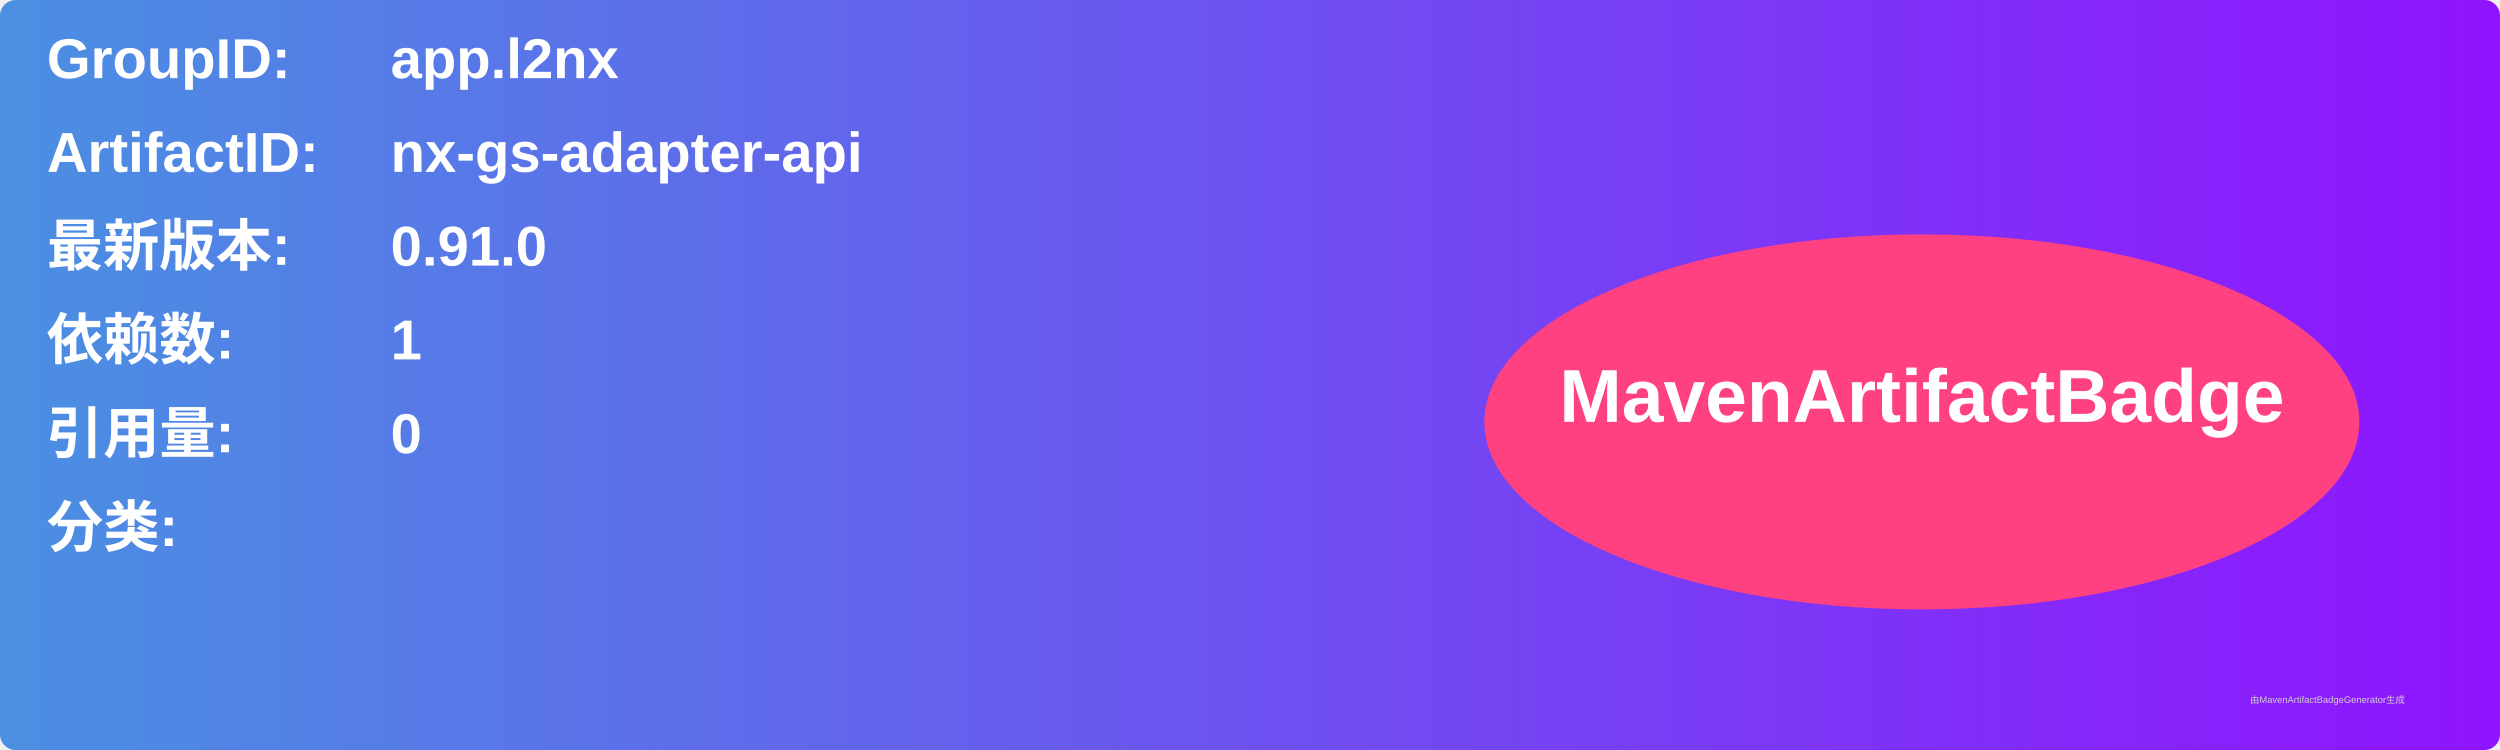
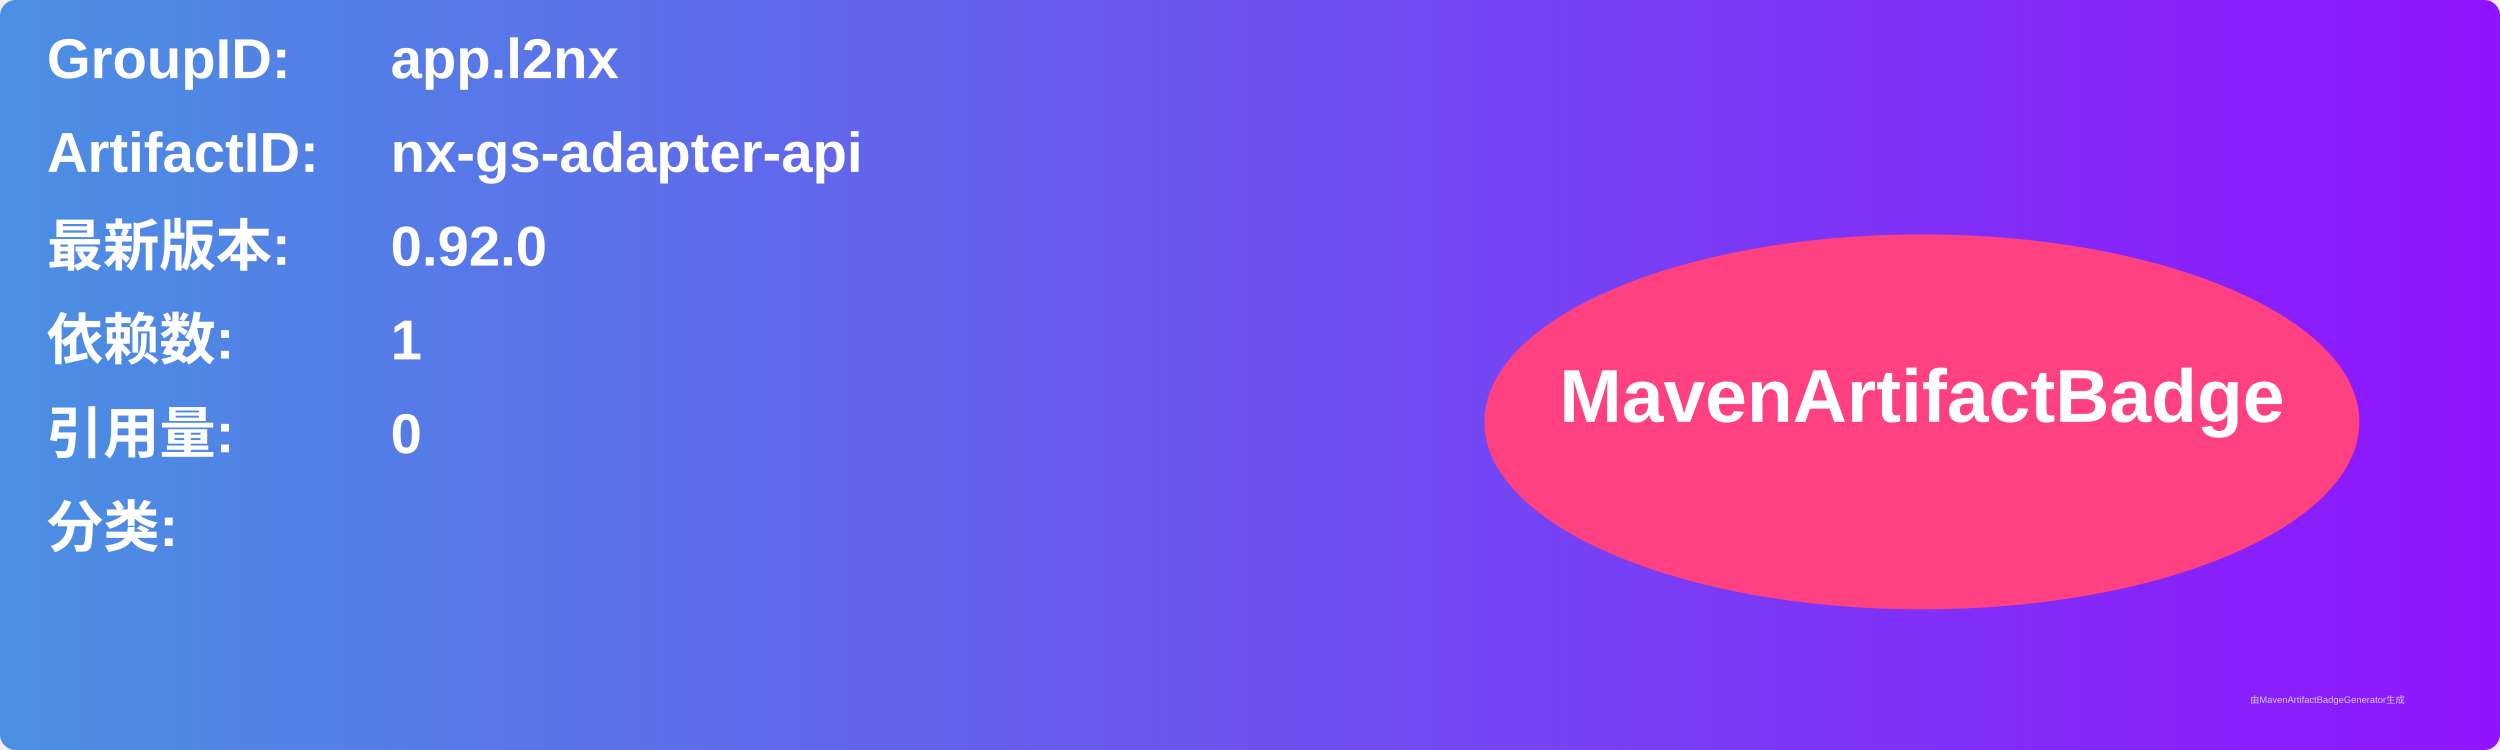
<svg xmlns="http://www.w3.org/2000/svg" width="800" height="240" viewBox="0 0 800 240">
  <linearGradient id="grad" x1="0%" y1="0%" x2="100%" y2="0%">
    <stop offset="0%" stop-color="#4a90e2" />
    <stop offset="100%" stop-color="#9013fe" />
  </linearGradient>
  <rect width="100%" height="100%" rx="5" ry="5" fill="url(#grad)" />
  <g transform="translate(15, 15)">
    <text x="0" y="10" font-family="Arial" font-size="18" fill="white" font-weight="bold" width="260">GroupID:</text>
    <text x="110" y="10" font-family="Arial" font-size="18" fill="white" font-weight="bold" width="460">app.l2nx</text>
    <text x="0" y="40" font-family="Arial" font-size="18" fill="white" font-weight="bold" width="260">ArtifactID:</text>
    <text x="110" y="40" font-family="Arial" font-size="18" fill="white" font-weight="bold" width="460">nx-gs-adapter-api</text>
    <text x="0" y="70" font-family="Arial" font-size="18" fill="white" font-weight="bold">最新版本:</text>
    <text x="110" y="70" font-family="Arial" font-size="18" fill="white" font-weight="bold">
-       <tspan font-weight="bold">0.91.0</tspan>
+       <tspan font-weight="bold">0.92.0</tspan>
    </text>
    <text x="0" y="100" font-family="Arial" font-size="18" fill="white" font-weight="bold">依赖数: </text>
    <text x="110" y="100" font-family="Arial" font-size="18" fill="white">
      <tspan font-weight="bold">1</tspan>
    </text>
    <text x="0" y="130" font-family="Arial" font-size="18" fill="white" font-weight="bold">引用量: </text>
    <text x="110" y="130" font-family="Arial" font-size="18" fill="white">
      <tspan font-weight="bold">0</tspan>
    </text>
    <text x="0" y="160" font-family="Arial" font-size="18" fill="white" font-weight="bold">分类:</text>
    <text x="10" y="190" font-family="Arial" font-size="10" fill="white">
      <tspan font-weight="bold" />
    </text>
    <ellipse cx="600" cy="120" rx="140" ry="60" fill="#ff4081" />
    <text x="600" y="120" text-anchor="middle" font-family="Arial" font-size="24" fill="white" font-weight="bold">MavenArtifactBadge</text>
  </g>
  <text x="720" y="225" font-family="Arial" font-size="3" fill="#d0d0d0">由MavenArtifactBadgeGenerator生成</text>
</svg>
